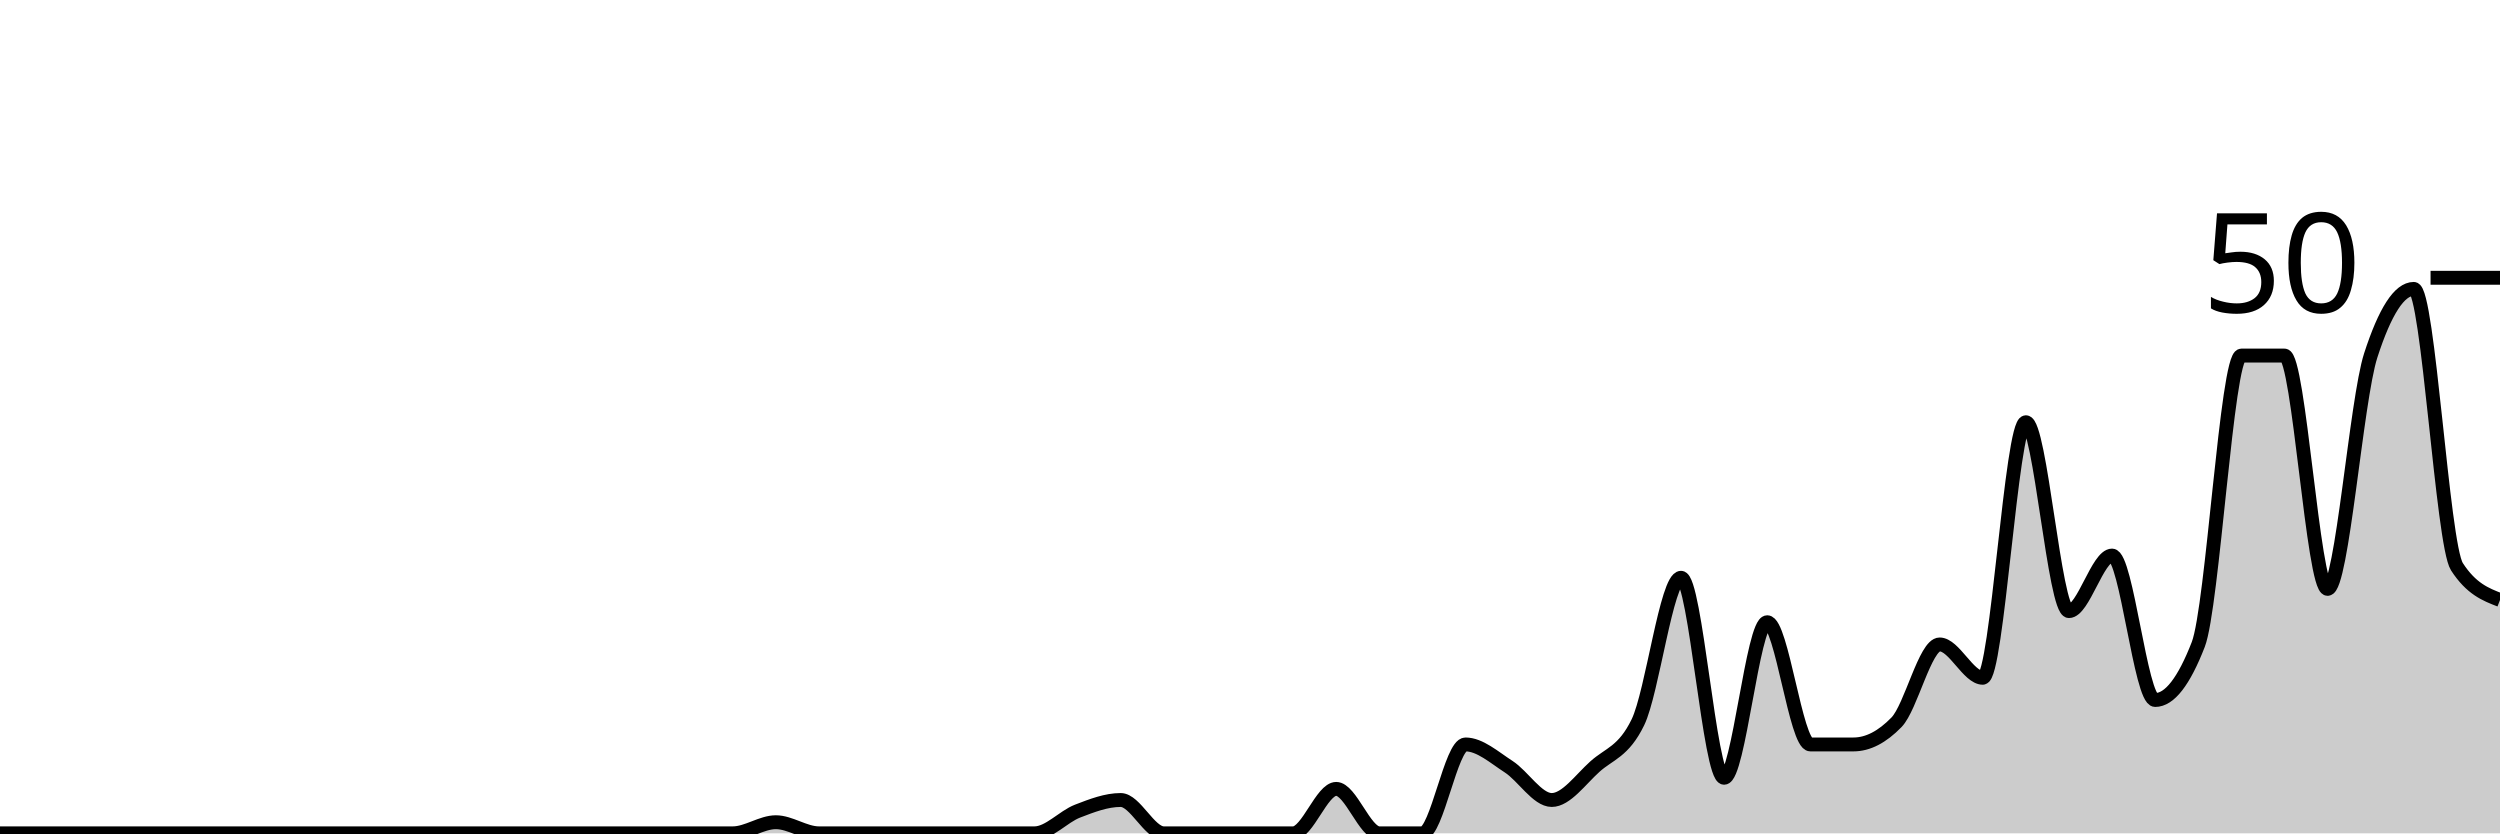
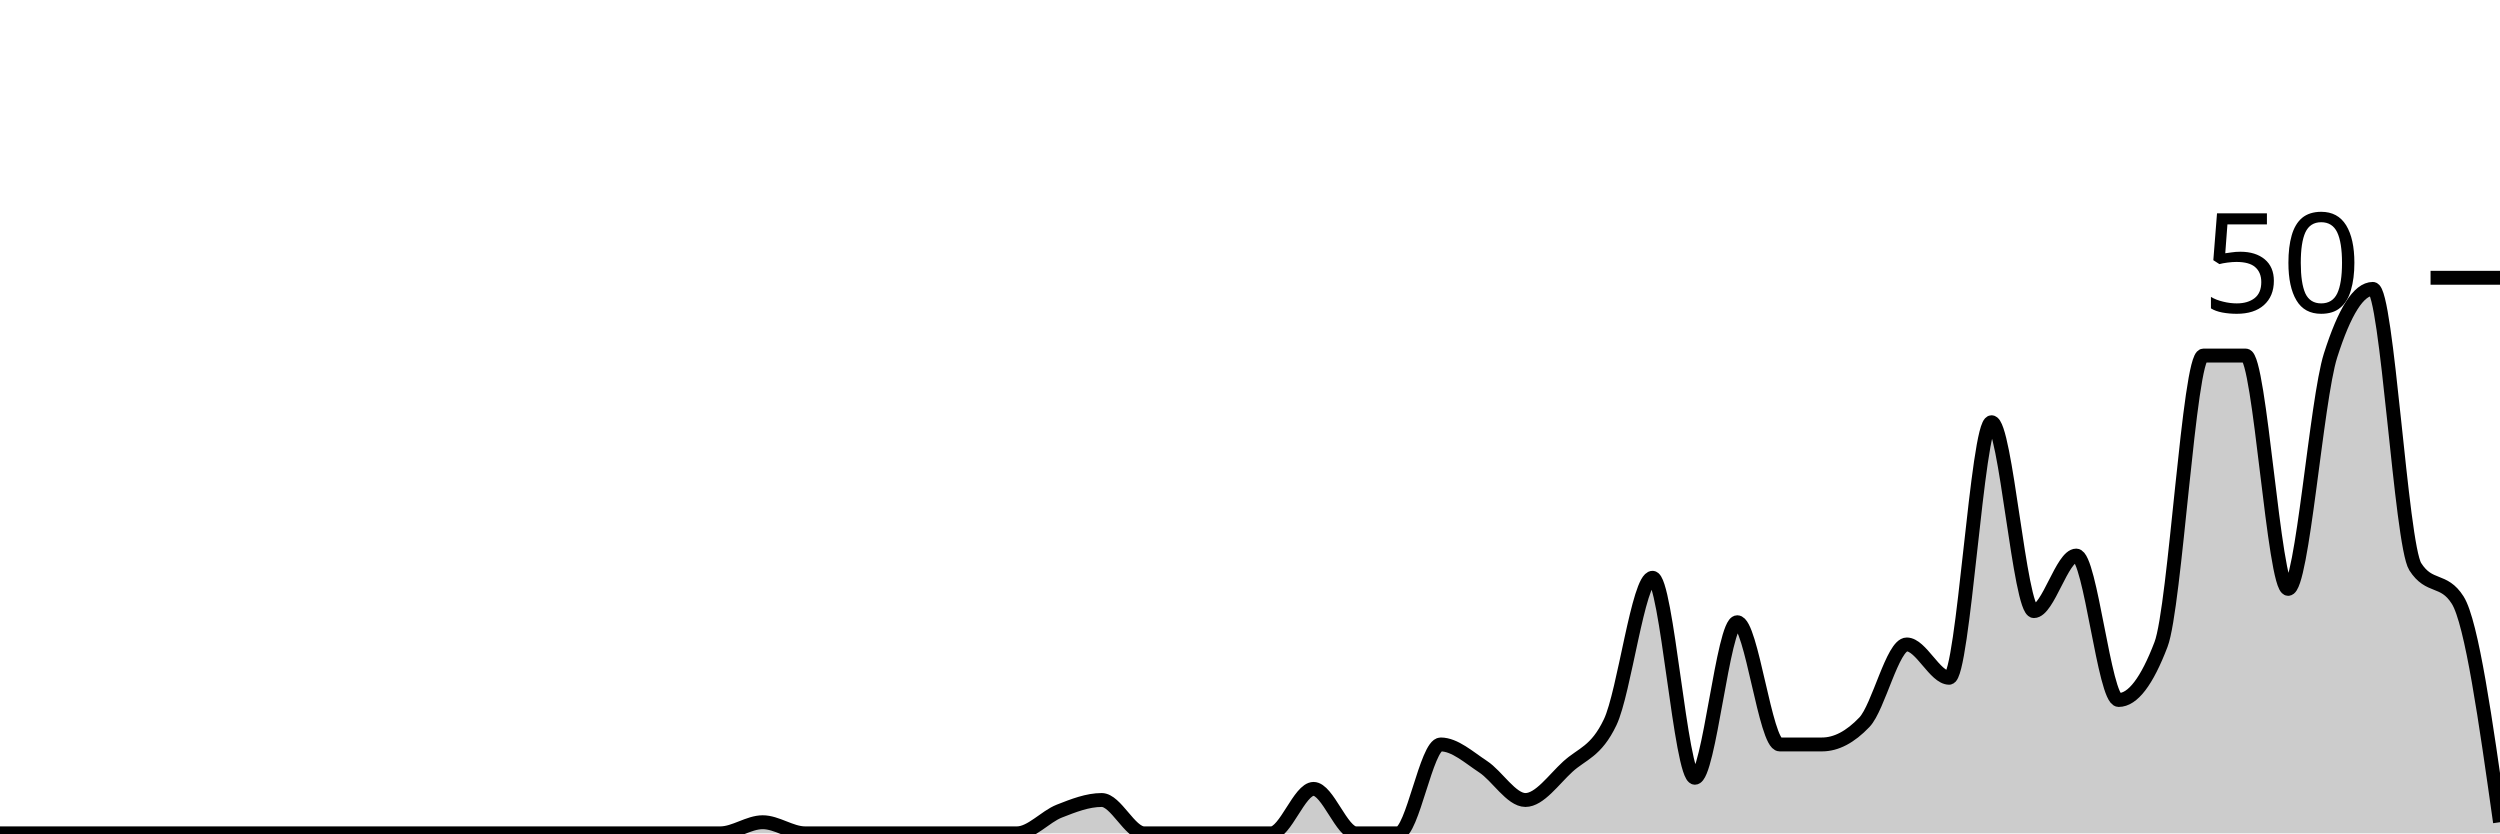
<svg xmlns="http://www.w3.org/2000/svg" viewBox="0 0 180 60">
  <g transform="translate(0,20)">
-     <path class="area" fill="rgba(0, 0, 0, 0.2)" d="M0,40C1.034,40,2.069,40,3.103,40C4.138,40,5.172,40,6.207,40C7.241,40,8.276,40,9.31,40C10.345,40,11.379,40,12.414,40C13.448,40,14.483,40,15.517,40C16.552,40,17.586,40,18.621,40C19.655,40,20.69,40,21.724,40C22.759,40,23.793,40,24.828,40C25.862,40,26.897,40,27.931,40C28.966,40,30,40,31.034,40C32.069,40,33.103,40,34.138,40C35.172,40,36.207,40,37.241,40C38.276,40,39.31,40,40.345,40C41.379,40,42.414,40,43.448,40C44.483,40,45.517,40,46.552,40C47.586,40,48.621,40,49.655,40C50.69,40,51.724,40,52.759,40C53.793,40,54.828,39.2,55.862,39.2C56.897,39.2,57.931,40,58.966,40C60,40,61.034,40,62.069,40C63.103,40,64.138,40,65.172,40C66.207,40,67.241,40,68.276,40C69.31,40,70.345,40,71.379,40C72.414,40,73.448,40,74.483,40C75.517,40,76.552,38.8,77.586,38.4C78.621,38,79.655,37.6,80.69,37.6C81.724,37.6,82.759,40,83.793,40C84.828,40,85.862,40,86.897,40C87.931,40,88.966,40,90,40C91.034,40,92.069,40,93.103,40C94.138,40,95.172,36.8,96.207,36.8C97.241,36.8,98.276,40,99.31,40C100.345,40,101.379,40,102.414,40C103.448,40,104.483,33.6,105.517,33.6C106.552,33.6,107.586,34.533,108.621,35.2C109.655,35.867,110.69,37.6,111.724,37.6C112.759,37.6,113.793,36.133,114.828,35.2C115.862,34.267,116.897,34.133,117.931,32C118.966,29.867,120,21.6,121.034,21.6C122.069,21.6,123.103,36,124.138,36C125.172,36,126.207,24.8,127.241,24.8C128.276,24.8,129.31,33.6,130.345,33.6C131.379,33.6,132.414,33.6,133.448,33.6C134.483,33.6,135.517,33.067,136.552,32C137.586,30.933,138.621,26.4,139.655,26.4C140.69,26.4,141.724,28.8,142.759,28.8C143.793,28.8,144.828,10.4,145.862,10.4C146.897,10.4,147.931,24,148.966,24C150,24,151.034,20,152.069,20C153.103,20,154.138,30.4,155.172,30.4C156.207,30.4,157.241,29.067,158.276,26.4C159.31,23.733,160.345,5.6,161.379,5.6C162.414,5.6,163.448,5.6,164.483,5.6C165.517,5.6,166.552,22.4,167.586,22.4C168.621,22.4,169.655,8.8,170.69,5.6C171.724,2.4,172.759,0.8,173.793,0.8C174.828,0.8,175.862,19.2,176.897,20.8C177.931,22.4,178.966,22.8,180,23.2L180,40C178.966,40,177.931,40,176.897,40C175.862,40,174.828,40,173.793,40C172.759,40,171.724,40,170.69,40C169.655,40,168.621,40,167.586,40C166.552,40,165.517,40,164.483,40C163.448,40,162.414,40,161.379,40C160.345,40,159.31,40,158.276,40C157.241,40,156.207,40,155.172,40C154.138,40,153.103,40,152.069,40C151.034,40,150,40,148.966,40C147.931,40,146.897,40,145.862,40C144.828,40,143.793,40,142.759,40C141.724,40,140.69,40,139.655,40C138.621,40,137.586,40,136.552,40C135.517,40,134.483,40,133.448,40C132.414,40,131.379,40,130.345,40C129.31,40,128.276,40,127.241,40C126.207,40,125.172,40,124.138,40C123.103,40,122.069,40,121.034,40C120,40,118.966,40,117.931,40C116.897,40,115.862,40,114.828,40C113.793,40,112.759,40,111.724,40C110.69,40,109.655,40,108.621,40C107.586,40,106.552,40,105.517,40C104.483,40,103.448,40,102.414,40C101.379,40,100.345,40,99.31,40C98.276,40,97.241,40,96.207,40C95.172,40,94.138,40,93.103,40C92.069,40,91.034,40,90,40C88.966,40,87.931,40,86.897,40C85.862,40,84.828,40,83.793,40C82.759,40,81.724,40,80.69,40C79.655,40,78.621,40,77.586,40C76.552,40,75.517,40,74.483,40C73.448,40,72.414,40,71.379,40C70.345,40,69.31,40,68.276,40C67.241,40,66.207,40,65.172,40C64.138,40,63.103,40,62.069,40C61.034,40,60,40,58.966,40C57.931,40,56.897,40,55.862,40C54.828,40,53.793,40,52.759,40C51.724,40,50.69,40,49.655,40C48.621,40,47.586,40,46.552,40C45.517,40,44.483,40,43.448,40C42.414,40,41.379,40,40.345,40C39.31,40,38.276,40,37.241,40C36.207,40,35.172,40,34.138,40C33.103,40,32.069,40,31.034,40C30,40,28.966,40,27.931,40C26.897,40,25.862,40,24.828,40C23.793,40,22.759,40,21.724,40C20.69,40,19.655,40,18.621,40C17.586,40,16.552,40,15.517,40C14.483,40,13.448,40,12.414,40C11.379,40,10.345,40,9.31,40C8.276,40,7.241,40,6.207,40C5.172,40,4.138,40,3.103,40C2.069,40,1.034,40,0,40Z" />
-     <path class="line" stroke="black" fill="none" d="M0,40C1.034,40,2.069,40,3.103,40C4.138,40,5.172,40,6.207,40C7.241,40,8.276,40,9.31,40C10.345,40,11.379,40,12.414,40C13.448,40,14.483,40,15.517,40C16.552,40,17.586,40,18.621,40C19.655,40,20.69,40,21.724,40C22.759,40,23.793,40,24.828,40C25.862,40,26.897,40,27.931,40C28.966,40,30,40,31.034,40C32.069,40,33.103,40,34.138,40C35.172,40,36.207,40,37.241,40C38.276,40,39.31,40,40.345,40C41.379,40,42.414,40,43.448,40C44.483,40,45.517,40,46.552,40C47.586,40,48.621,40,49.655,40C50.69,40,51.724,40,52.759,40C53.793,40,54.828,39.2,55.862,39.2C56.897,39.2,57.931,40,58.966,40C60,40,61.034,40,62.069,40C63.103,40,64.138,40,65.172,40C66.207,40,67.241,40,68.276,40C69.31,40,70.345,40,71.379,40C72.414,40,73.448,40,74.483,40C75.517,40,76.552,38.8,77.586,38.4C78.621,38,79.655,37.6,80.69,37.6C81.724,37.6,82.759,40,83.793,40C84.828,40,85.862,40,86.897,40C87.931,40,88.966,40,90,40C91.034,40,92.069,40,93.103,40C94.138,40,95.172,36.8,96.207,36.8C97.241,36.8,98.276,40,99.31,40C100.345,40,101.379,40,102.414,40C103.448,40,104.483,33.6,105.517,33.6C106.552,33.6,107.586,34.533,108.621,35.2C109.655,35.867,110.69,37.6,111.724,37.6C112.759,37.6,113.793,36.133,114.828,35.2C115.862,34.267,116.897,34.133,117.931,32C118.966,29.867,120,21.6,121.034,21.6C122.069,21.6,123.103,36,124.138,36C125.172,36,126.207,24.8,127.241,24.8C128.276,24.8,129.31,33.6,130.345,33.6C131.379,33.6,132.414,33.6,133.448,33.6C134.483,33.6,135.517,33.067,136.552,32C137.586,30.933,138.621,26.4,139.655,26.4C140.69,26.4,141.724,28.8,142.759,28.8C143.793,28.8,144.828,10.4,145.862,10.4C146.897,10.4,147.931,24,148.966,24C150,24,151.034,20,152.069,20C153.103,20,154.138,30.4,155.172,30.4C156.207,30.4,157.241,29.067,158.276,26.4C159.31,23.733,160.345,5.6,161.379,5.6C162.414,5.6,163.448,5.6,164.483,5.6C165.517,5.6,166.552,22.4,167.586,22.4C168.621,22.4,169.655,8.8,170.69,5.6C171.724,2.4,172.759,0.8,173.793,0.8C174.828,0.8,175.862,19.2,176.897,20.8C177.931,22.4,178.966,22.8,180,23.2" />
+     <path class="area" fill="rgba(0, 0, 0, 0.2)" d="M0,40C1.017,40,2.034,40,3.051,40C4.068,40,5.085,40,6.102,40C7.119,40,8.136,40,9.153,40C10.169,40,11.186,40,12.203,40C13.22,40,14.237,40,15.254,40C16.271,40,17.288,40,18.305,40C19.322,40,20.339,40,21.356,40C22.373,40,23.39,40,24.407,40C25.424,40,26.441,40,27.458,40C28.475,40,29.492,40,30.508,40C31.525,40,32.542,40,33.559,40C34.576,40,35.593,40,36.61,40C37.627,40,38.644,40,39.661,40C40.678,40,41.695,40,42.712,40C43.729,40,44.746,40,45.763,40C46.78,40,47.797,40,48.814,40C49.831,40,50.847,40,51.864,40C52.881,40,53.898,39.2,54.915,39.2C55.932,39.2,56.949,40,57.966,40C58.983,40,60,40,61.017,40C62.034,40,63.051,40,64.068,40C65.085,40,66.102,40,67.119,40C68.136,40,69.153,40,70.169,40C71.186,40,72.203,40,73.22,40C74.237,40,75.254,38.8,76.271,38.4C77.288,38,78.305,37.6,79.322,37.6C80.339,37.6,81.356,40,82.373,40C83.39,40,84.407,40,85.424,40C86.441,40,87.458,40,88.475,40C89.492,40,90.508,40,91.525,40C92.542,40,93.559,36.8,94.576,36.8C95.593,36.8,96.61,40,97.627,40C98.644,40,99.661,40,100.678,40C101.695,40,102.712,33.6,103.729,33.6C104.746,33.6,105.763,34.533,106.78,35.2C107.797,35.867,108.814,37.6,109.831,37.6C110.847,37.6,111.864,36.133,112.881,35.2C113.898,34.267,114.915,34.133,115.932,32C116.949,29.867,117.966,21.6,118.983,21.6C120,21.6,121.017,36,122.034,36C123.051,36,124.068,24.8,125.085,24.8C126.102,24.8,127.119,33.6,128.136,33.6C129.153,33.6,130.169,33.6,131.186,33.6C132.203,33.6,133.22,33.067,134.237,32C135.254,30.933,136.271,26.4,137.288,26.4C138.305,26.4,139.322,28.8,140.339,28.8C141.356,28.8,142.373,10.4,143.39,10.4C144.407,10.4,145.424,24,146.441,24C147.458,24,148.475,20,149.492,20C150.508,20,151.525,30.4,152.542,30.4C153.559,30.4,154.576,29.067,155.593,26.4C156.61,23.733,157.627,5.6,158.644,5.6C159.661,5.6,160.678,5.6,161.695,5.6C162.712,5.6,163.729,22.4,164.746,22.4C165.763,22.4,166.78,8.8,167.797,5.6C168.814,2.4,169.831,0.8,170.847,0.8C171.864,0.8,172.881,19.2,173.898,20.8C174.915,22.4,175.932,21.6,176.949,23.2C177.966,24.8,178.983,32,180,39.2L180,40C178.983,40,177.966,40,176.949,40C175.932,40,174.915,40,173.898,40C172.881,40,171.864,40,170.847,40C169.831,40,168.814,40,167.797,40C166.78,40,165.763,40,164.746,40C163.729,40,162.712,40,161.695,40C160.678,40,159.661,40,158.644,40C157.627,40,156.61,40,155.593,40C154.576,40,153.559,40,152.542,40C151.525,40,150.508,40,149.492,40C148.475,40,147.458,40,146.441,40C145.424,40,144.407,40,143.39,40C142.373,40,141.356,40,140.339,40C139.322,40,138.305,40,137.288,40C136.271,40,135.254,40,134.237,40C133.22,40,132.203,40,131.186,40C130.169,40,129.153,40,128.136,40C127.119,40,126.102,40,125.085,40C124.068,40,123.051,40,122.034,40C121.017,40,120,40,118.983,40C117.966,40,116.949,40,115.932,40C114.915,40,113.898,40,112.881,40C111.864,40,110.847,40,109.831,40C108.814,40,107.797,40,106.78,40C105.763,40,104.746,40,103.729,40C102.712,40,101.695,40,100.678,40C99.661,40,98.644,40,97.627,40C96.61,40,95.593,40,94.576,40C93.559,40,92.542,40,91.525,40C90.508,40,89.492,40,88.475,40C87.458,40,86.441,40,85.424,40C84.407,40,83.39,40,82.373,40C81.356,40,80.339,40,79.322,40C78.305,40,77.288,40,76.271,40C75.254,40,74.237,40,73.22,40C72.203,40,71.186,40,70.169,40C69.153,40,68.136,40,67.119,40C66.102,40,65.085,40,64.068,40C63.051,40,62.034,40,61.017,40C60,40,58.983,40,57.966,40C56.949,40,55.932,40,54.915,40C53.898,40,52.881,40,51.864,40C50.847,40,49.831,40,48.814,40C47.797,40,46.78,40,45.763,40C44.746,40,43.729,40,42.712,40C41.695,40,40.678,40,39.661,40C38.644,40,37.627,40,36.61,40C35.593,40,34.576,40,33.559,40C32.542,40,31.525,40,30.508,40C29.492,40,28.475,40,27.458,40C26.441,40,25.424,40,24.407,40C23.39,40,22.373,40,21.356,40C20.339,40,19.322,40,18.305,40C17.288,40,16.271,40,15.254,40C14.237,40,13.22,40,12.203,40C11.186,40,10.169,40,9.153,40C8.136,40,7.119,40,6.102,40C5.085,40,4.068,40,3.051,40C2.034,40,1.017,40,0,40Z" />
+     <path class="line" stroke="black" fill="none" d="M0,40C1.017,40,2.034,40,3.051,40C4.068,40,5.085,40,6.102,40C7.119,40,8.136,40,9.153,40C10.169,40,11.186,40,12.203,40C13.22,40,14.237,40,15.254,40C16.271,40,17.288,40,18.305,40C19.322,40,20.339,40,21.356,40C22.373,40,23.39,40,24.407,40C25.424,40,26.441,40,27.458,40C28.475,40,29.492,40,30.508,40C31.525,40,32.542,40,33.559,40C34.576,40,35.593,40,36.61,40C37.627,40,38.644,40,39.661,40C40.678,40,41.695,40,42.712,40C43.729,40,44.746,40,45.763,40C46.78,40,47.797,40,48.814,40C49.831,40,50.847,40,51.864,40C52.881,40,53.898,39.2,54.915,39.2C55.932,39.2,56.949,40,57.966,40C58.983,40,60,40,61.017,40C62.034,40,63.051,40,64.068,40C65.085,40,66.102,40,67.119,40C68.136,40,69.153,40,70.169,40C71.186,40,72.203,40,73.22,40C74.237,40,75.254,38.8,76.271,38.4C77.288,38,78.305,37.6,79.322,37.6C80.339,37.6,81.356,40,82.373,40C83.39,40,84.407,40,85.424,40C86.441,40,87.458,40,88.475,40C89.492,40,90.508,40,91.525,40C92.542,40,93.559,36.8,94.576,36.8C95.593,36.8,96.61,40,97.627,40C98.644,40,99.661,40,100.678,40C101.695,40,102.712,33.6,103.729,33.6C104.746,33.6,105.763,34.533,106.78,35.2C107.797,35.867,108.814,37.6,109.831,37.6C110.847,37.6,111.864,36.133,112.881,35.2C113.898,34.267,114.915,34.133,115.932,32C116.949,29.867,117.966,21.6,118.983,21.6C120,21.6,121.017,36,122.034,36C123.051,36,124.068,24.8,125.085,24.8C126.102,24.8,127.119,33.6,128.136,33.6C129.153,33.6,130.169,33.6,131.186,33.6C132.203,33.6,133.22,33.067,134.237,32C135.254,30.933,136.271,26.4,137.288,26.4C138.305,26.4,139.322,28.8,140.339,28.8C141.356,28.8,142.373,10.4,143.39,10.4C144.407,10.4,145.424,24,146.441,24C147.458,24,148.475,20,149.492,20C150.508,20,151.525,30.4,152.542,30.4C153.559,30.4,154.576,29.067,155.593,26.4C156.61,23.733,157.627,5.6,158.644,5.6C159.661,5.6,160.678,5.6,161.695,5.6C162.712,5.6,163.729,22.4,164.746,22.4C165.763,22.4,166.78,8.8,167.797,5.6C168.814,2.4,169.831,0.8,170.847,0.8C171.864,0.8,172.881,19.2,173.898,20.8C174.915,22.4,175.932,21.6,176.949,23.2C177.966,24.8,178.983,32,180,39.2" />
    <path class="axis-ceiling" stroke-width="1" stroke="black" fill="none" d="M175,0L180,0" />
    <text class="axis-ceiling-label" font-family="sans-serif" text-anchor="end" font-size="10px" x="170" y="2.5">50</text>
  </g>
</svg>
